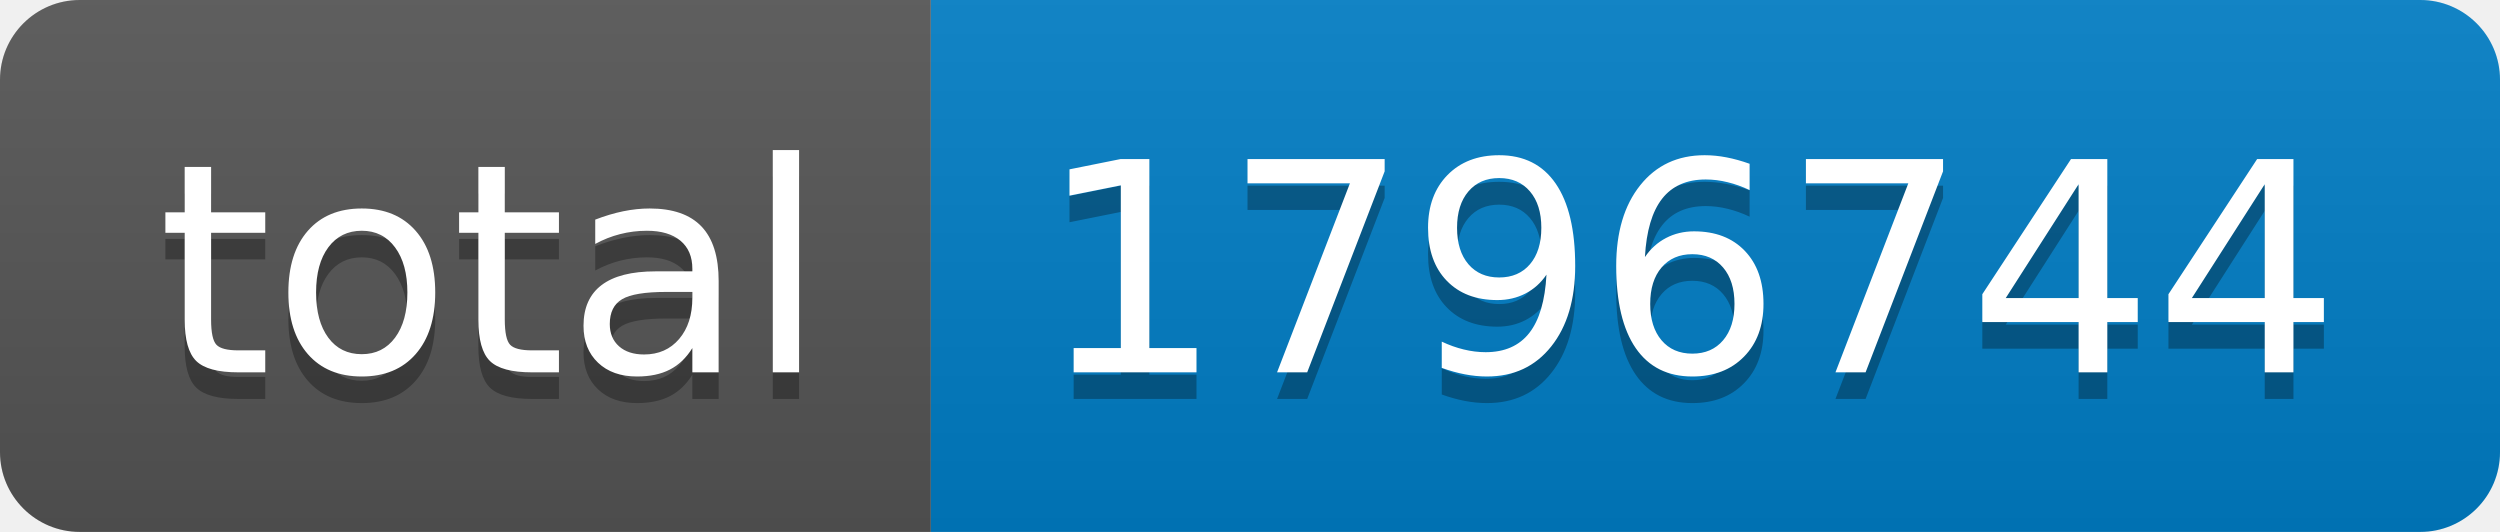
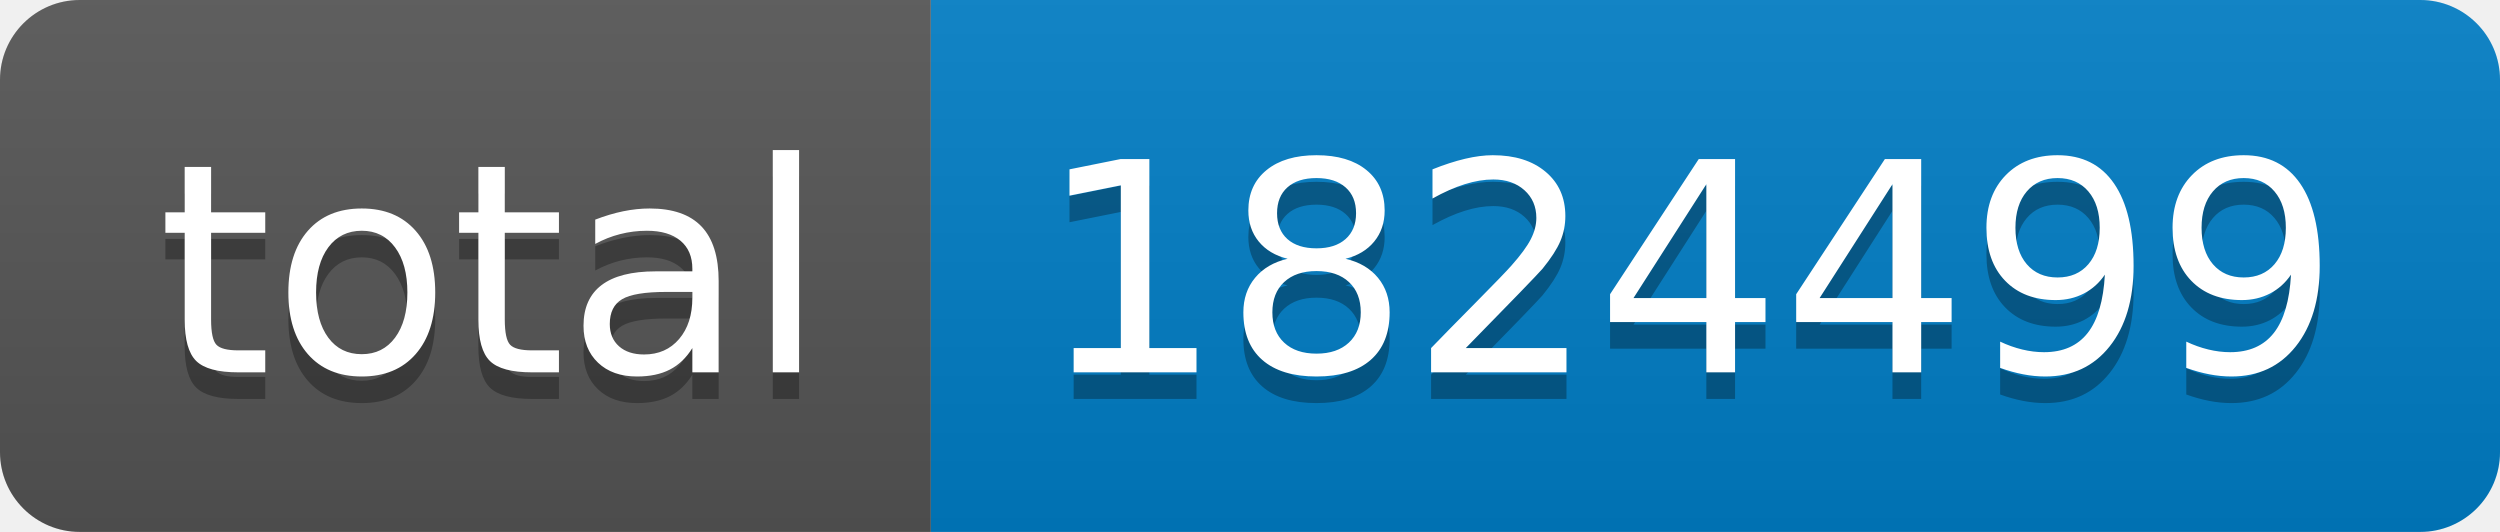
- <svg xmlns="http://www.w3.org/2000/svg" width="94" height="20" role="img" aria-label="total: 1796744">
+ <svg xmlns="http://www.w3.org/2000/svg" width="94" height="20" role="img" aria-label="total: 1824499">
  <linearGradient id="s" x2="0" y2="100%">
    <stop offset="0" stop-color="#bbb" stop-opacity=".1" />
    <stop offset="1" stop-opacity=".1" />
  </linearGradient>
  <clipPath id="r">
    <rect width="94" height="20" rx="3" fill="#fff" />
  </clipPath>
  <g clip-path="url(#r)">
    <rect width="35" height="20" fill="#555" />
    <rect x="35" width="59" height="20" fill="#007ec6" />
    <rect width="94" height="20" fill="url(#s)" />
  </g>
  <g fill="#fff" text-anchor="middle" font-family="Verdana,Geneva,DejaVu Sans,sans-serif" text-rendering="geometricPrecision" font-size="110">
    <text aria-hidden="true" x="185" y="150" fill="#010101" fill-opacity=".3" transform="scale(.1)" textLength="250">total</text>
    <text x="185" y="140" transform="scale(.1)" fill="#fff" textLength="250">total</text>
-     <text aria-hidden="true" x="635" y="150" fill="#010101" fill-opacity=".3" transform="scale(.1)" textLength="490">1796744</text>
-     <text x="635" y="140" transform="scale(.1)" fill="#fff" textLength="490">1796744</text>
+     <text aria-hidden="true" x="635" y="150" fill="#010101" fill-opacity=".3" transform="scale(.1)" textLength="490">1824499</text>
+     <text x="635" y="140" transform="scale(.1)" fill="#fff" textLength="490">1824499</text>
  </g>
</svg>
